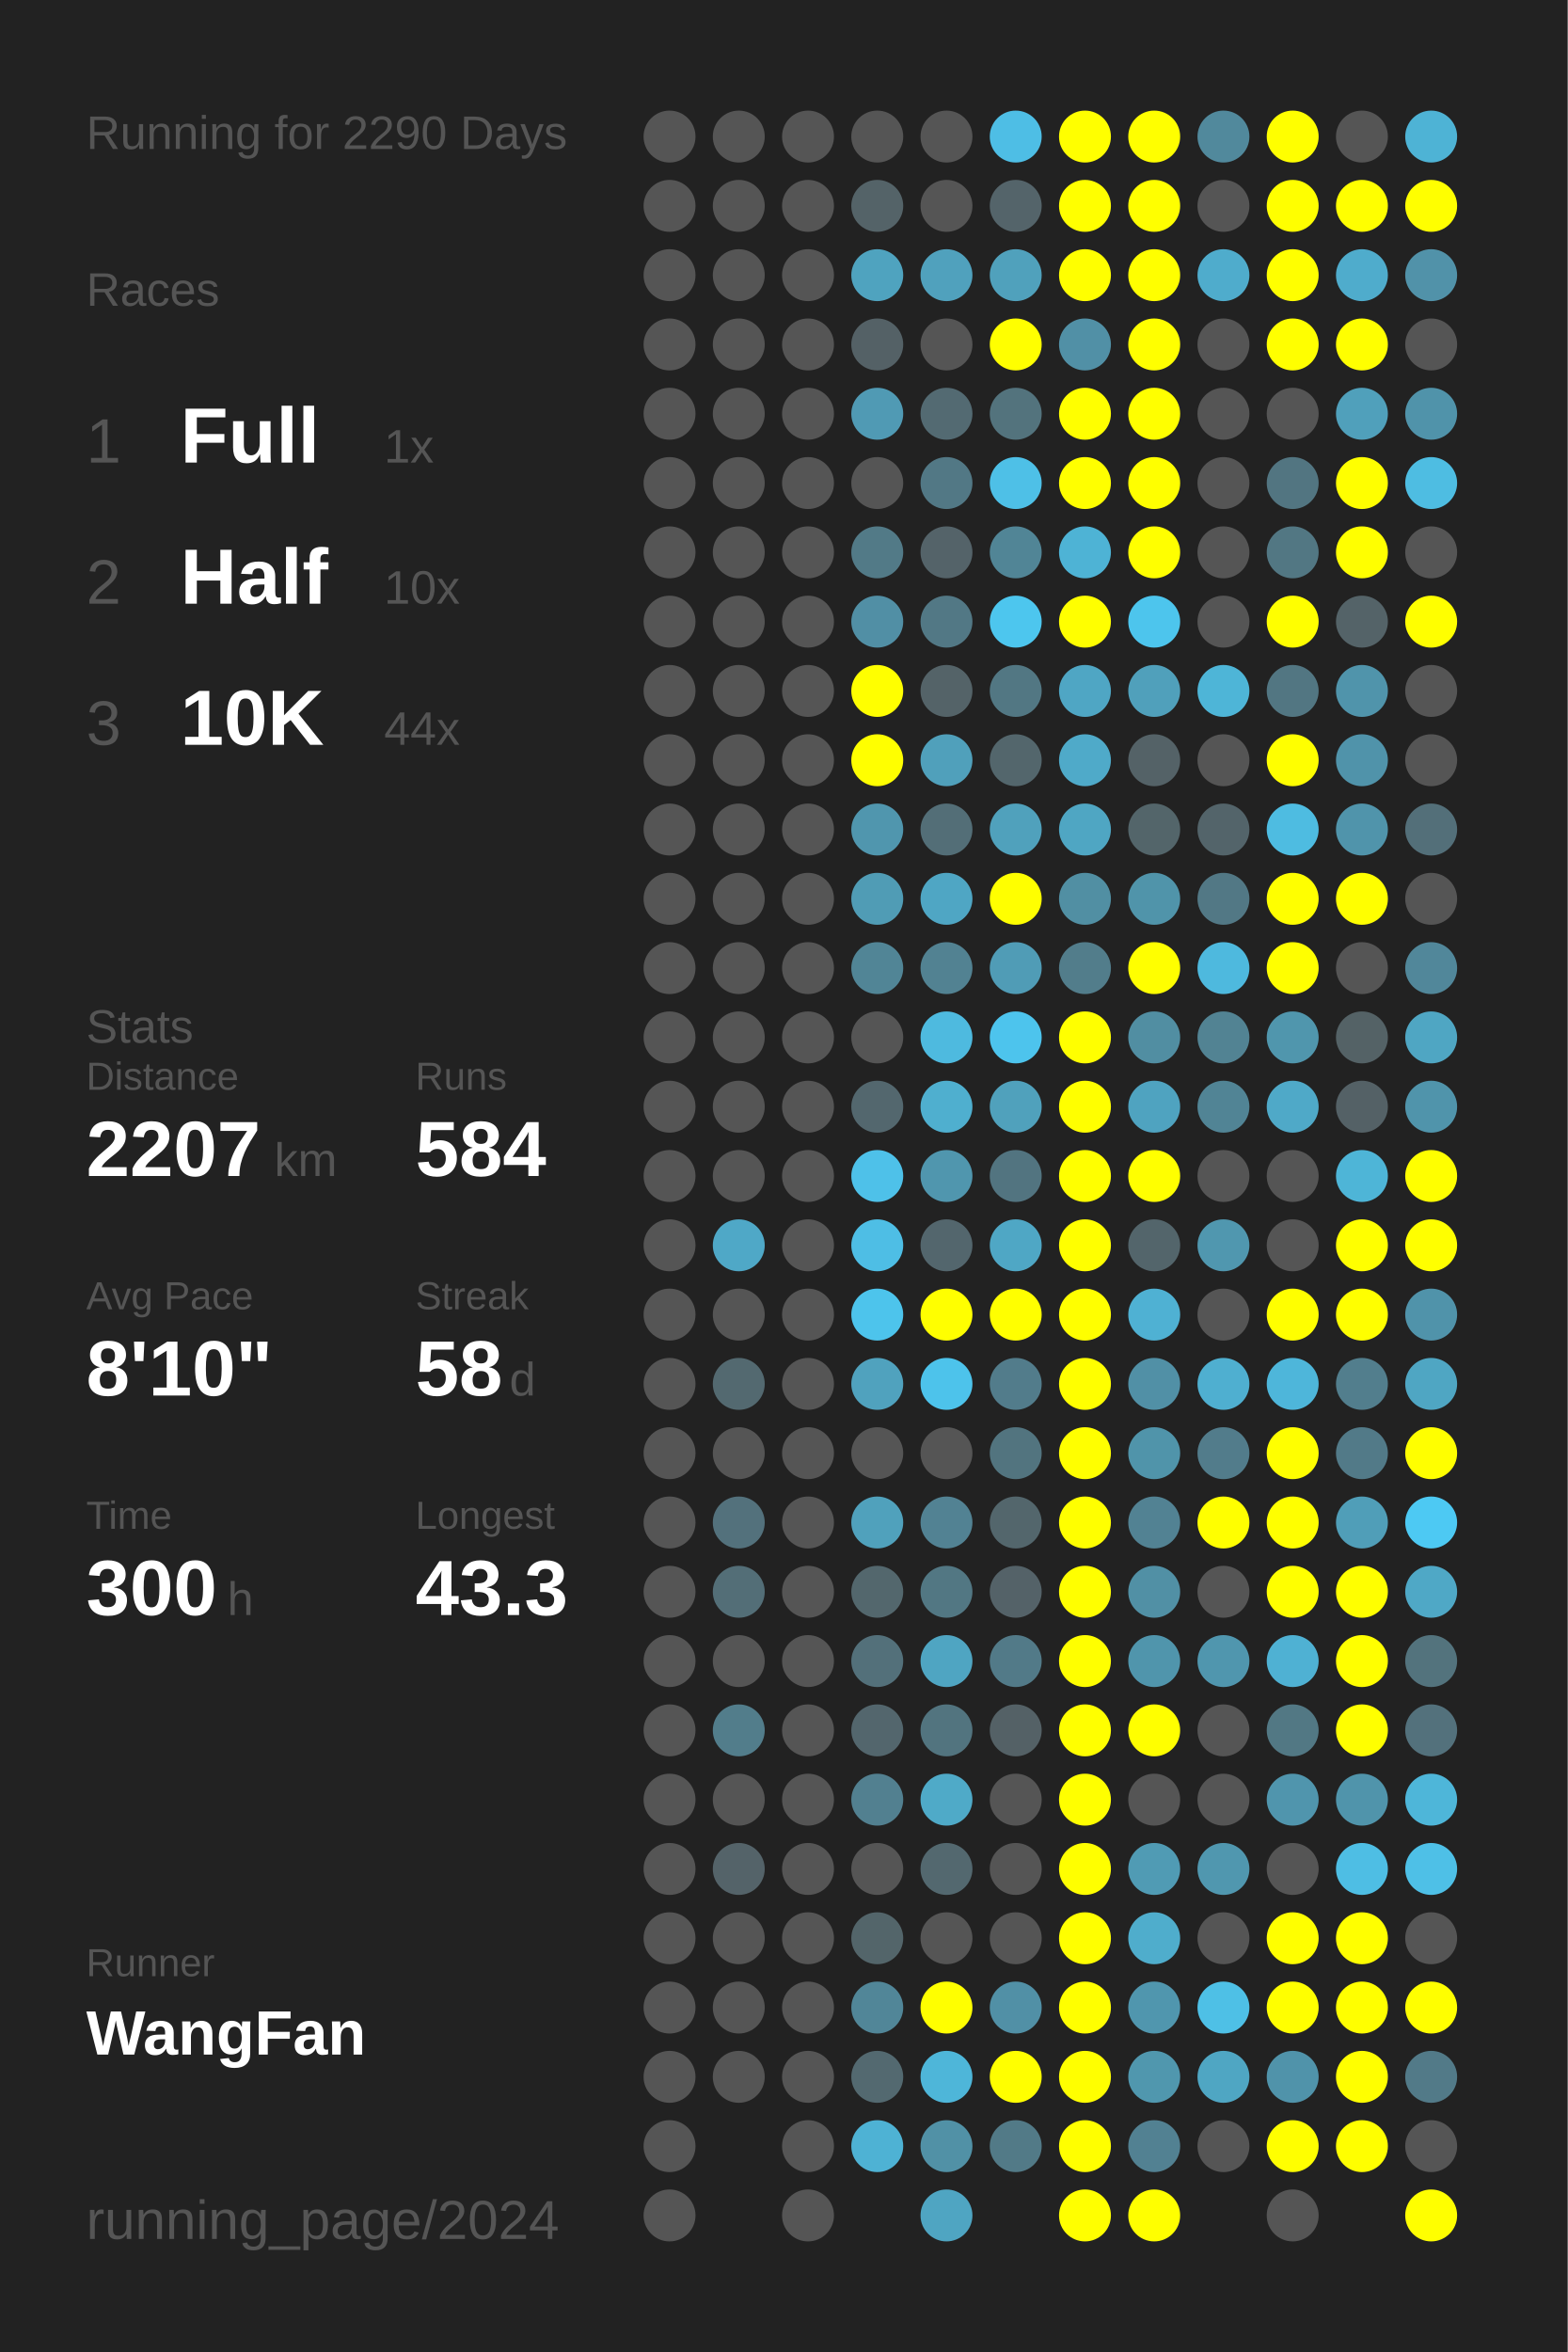
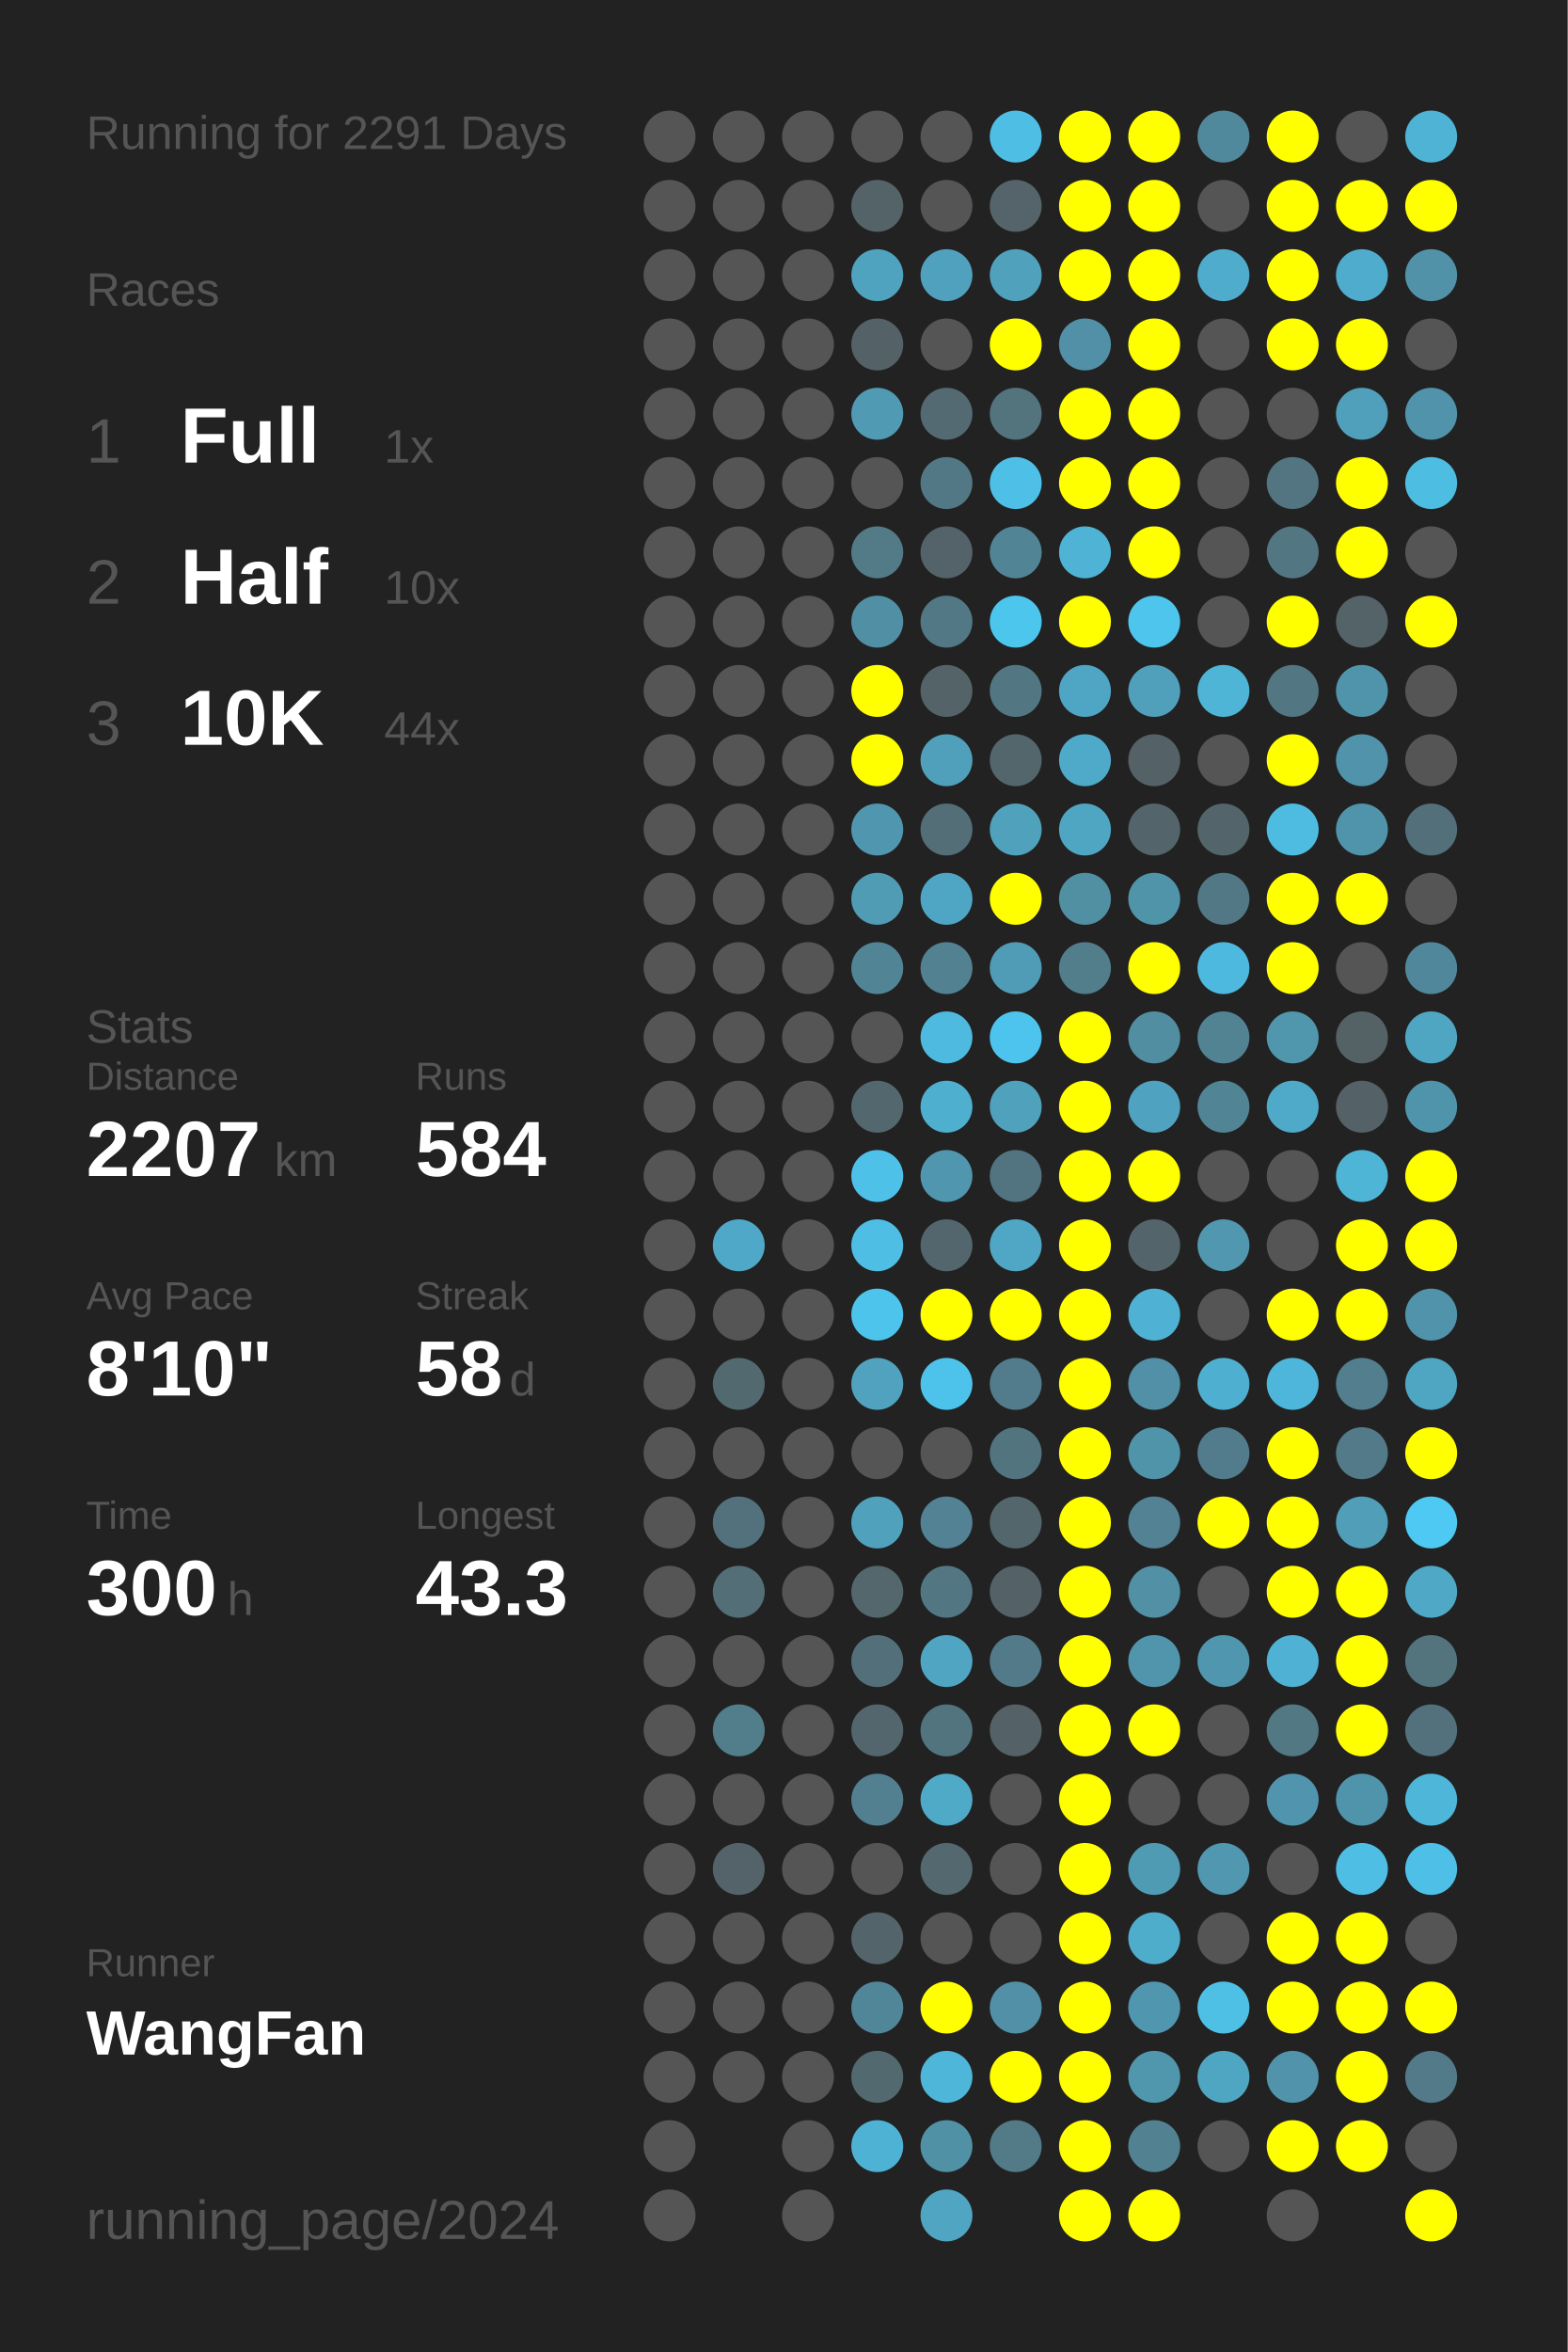
<svg xmlns="http://www.w3.org/2000/svg" baseProfile="full" height="300mm" version="1.1" viewBox="0,0,200,300" width="200mm">
  <defs />
  <rect fill="#222222" height="300" width="200" x="0" y="0" />
-   <text fill="#555555" style="font-size:6px; font-family:Arial;" x="11" y="19">Running for 2290 Days</text>
+   <text fill="#555555" style="font-size:6px; font-family:Arial;" x="11" y="19">Running for 2291 Days</text>
  <text fill="#555555" style="font-size:6px; font-family:Arial;" x="11" y="39">Races</text>
  <text fill="#555555" style="font-size:8px; font-family:Arial;" x="11" y="59">1</text>
  <text fill="#FFFFFF" style="font-size:10px; font-family:Arial; font-weight:bold;" x="23" y="59">Full</text>
  <text fill="#555555" style="font-size:6px; font-family:Arial;" x="49" y="59">1x</text>
  <text fill="#555555" style="font-size:8px; font-family:Arial;" x="11" y="77">2</text>
  <text fill="#FFFFFF" style="font-size:10px; font-family:Arial; font-weight:bold;" x="23" y="77">Half</text>
  <text fill="#555555" style="font-size:6px; font-family:Arial;" x="49" y="77">10x</text>
  <text fill="#555555" style="font-size:8px; font-family:Arial;" x="11" y="95">3</text>
  <text fill="#FFFFFF" style="font-size:10px; font-family:Arial; font-weight:bold;" x="23" y="95">10K</text>
  <text fill="#555555" style="font-size:6px; font-family:Arial;" x="49" y="95">44x</text>
  <text fill="#555555" style="font-size:6px; font-family:Arial;" x="11" y="133">Stats</text>
  <text fill="#555555" style="font-size:5px; font-family:Arial;" x="11" y="139">Distance</text>
  <text fill="#FFFFFF" style="font-size:10px; font-family:Arial; font-weight:bold;" x="11" y="150">2207</text>
  <text fill="#555555" style="font-size:6px; font-family:Arial;" x="35" y="150">km</text>
  <text fill="#555555" style="font-size:5px; font-family:Arial;" x="53" y="139">Runs</text>
  <text fill="#FFFFFF" style="font-size:10px; font-family:Arial; font-weight:bold;" x="53" y="150">584</text>
  <text fill="#555555" style="font-size:5px; font-family:Arial;" x="11" y="167">Avg Pace</text>
  <text fill="#FFFFFF" style="font-size:10px; font-family:Arial; font-weight:bold;" x="11" y="178">8'10"</text>
  <text fill="#555555" style="font-size:5px; font-family:Arial;" x="53" y="167">Streak</text>
  <text fill="#FFFFFF" style="font-size:10px; font-family:Arial; font-weight:bold;" x="53" y="178">58</text>
  <text fill="#555555" style="font-size:6px; font-family:Arial;" x="65" y="178">d</text>
  <text fill="#555555" style="font-size:5px; font-family:Arial;" x="11" y="195">Time</text>
  <text fill="#FFFFFF" style="font-size:10px; font-family:Arial; font-weight:bold;" x="11" y="206">300</text>
  <text fill="#555555" style="font-size:6px; font-family:Arial;" x="29" y="206">h</text>
  <text fill="#555555" style="font-size:5px; font-family:Arial;" x="53" y="195">Longest</text>
  <text fill="#FFFFFF" style="font-size:10px; font-family:Arial; font-weight:bold;" x="53" y="206">43.3</text>
  <text fill="#555555" style="font-size:5px; font-family:Arial;" x="11" y="252.065">Runner</text>
  <text fill="#FFFFFF" style="font-size:8px; font-family:Arial; font-weight:bold;" x="11" y="262.065">WangFan</text>
  <text fill="#555555" style="font-size:7px; font-family:Arial;" x="11" y="285.581">running_page/2024</text>
  <circle cx="85.417" cy="17.419" fill="#555555" r="3.312" />
  <circle cx="85.417" cy="26.258" fill="#555555" r="3.312" />
  <circle cx="85.417" cy="35.097" fill="#555555" r="3.312" />
  <circle cx="85.417" cy="43.935" fill="#555555" r="3.312" />
  <circle cx="85.417" cy="52.774" fill="#555555" r="3.312" />
  <circle cx="85.417" cy="61.613" fill="#555555" r="3.312" />
  <circle cx="85.417" cy="70.452" fill="#555555" r="3.312" />
  <circle cx="85.417" cy="79.29" fill="#555555" r="3.312" />
  <circle cx="85.417" cy="88.129" fill="#555555" r="3.312" />
  <circle cx="85.417" cy="96.968" fill="#555555" r="3.312" />
  <circle cx="85.417" cy="105.806" fill="#555555" r="3.312" />
  <circle cx="85.417" cy="114.645" fill="#555555" r="3.312" />
  <circle cx="85.417" cy="123.484" fill="#555555" r="3.312" />
  <circle cx="85.417" cy="132.323" fill="#555555" r="3.312" />
  <circle cx="85.417" cy="141.161" fill="#555555" r="3.312" />
  <circle cx="85.417" cy="150" fill="#555555" r="3.312" />
  <circle cx="85.417" cy="158.839" fill="#555555" r="3.312" />
  <circle cx="85.417" cy="167.677" fill="#555555" r="3.312" />
  <circle cx="85.417" cy="176.516" fill="#555555" r="3.312" />
  <circle cx="85.417" cy="185.355" fill="#555555" r="3.312" />
  <circle cx="85.417" cy="194.194" fill="#555555" r="3.312" />
  <circle cx="85.417" cy="203.032" fill="#555555" r="3.312" />
  <circle cx="85.417" cy="211.871" fill="#555555" r="3.312" />
  <circle cx="85.417" cy="220.71" fill="#555555" r="3.312" />
  <circle cx="85.417" cy="229.548" fill="#555555" r="3.312" />
  <circle cx="85.417" cy="238.387" fill="#555555" r="3.312" />
  <circle cx="85.417" cy="247.226" fill="#555555" r="3.312" />
  <circle cx="85.417" cy="256.065" fill="#555555" r="3.312" />
  <circle cx="85.417" cy="264.903" fill="#555555" r="3.312" />
  <circle cx="85.417" cy="273.742" fill="#555555" r="3.312" />
  <circle cx="85.417" cy="282.581" fill="#555555" r="3.312" />
  <circle cx="94.25" cy="17.419" fill="#555555" r="3.312" />
  <circle cx="94.25" cy="26.258" fill="#555555" r="3.312" />
  <circle cx="94.25" cy="35.097" fill="#555555" r="3.312" />
  <circle cx="94.25" cy="43.935" fill="#555555" r="3.312" />
  <circle cx="94.25" cy="52.774" fill="#555555" r="3.312" />
  <circle cx="94.25" cy="61.613" fill="#555555" r="3.312" />
  <circle cx="94.25" cy="70.452" fill="#555555" r="3.312" />
  <circle cx="94.25" cy="79.29" fill="#555555" r="3.312" />
  <circle cx="94.25" cy="88.129" fill="#555555" r="3.312" />
  <circle cx="94.25" cy="96.968" fill="#555555" r="3.312" />
  <circle cx="94.25" cy="105.806" fill="#555555" r="3.312" />
  <circle cx="94.25" cy="114.645" fill="#555555" r="3.312" />
  <circle cx="94.25" cy="123.484" fill="#555555" r="3.312" />
  <circle cx="94.25" cy="132.323" fill="#555555" r="3.312" />
  <circle cx="94.25" cy="141.161" fill="#555555" r="3.312" />
  <circle cx="94.25" cy="150" fill="#555555" r="3.312" />
  <circle cx="94.25" cy="158.839" fill="#4fa8c7" r="3.312" />
  <circle cx="94.25" cy="167.677" fill="#555555" r="3.312" />
  <circle cx="94.25" cy="176.516" fill="#536970" r="3.312" />
  <circle cx="94.25" cy="185.355" fill="#555555" r="3.312" />
  <circle cx="94.25" cy="194.194" fill="#53717c" r="3.312" />
  <circle cx="94.25" cy="203.032" fill="#536e77" r="3.312" />
  <circle cx="94.25" cy="211.871" fill="#555555" r="3.312" />
  <circle cx="94.25" cy="220.71" fill="#527d8b" r="3.312" />
  <circle cx="94.25" cy="229.548" fill="#555555" r="3.312" />
  <circle cx="94.25" cy="238.387" fill="#546369" r="3.312" />
  <circle cx="94.25" cy="247.226" fill="#555555" r="3.312" />
  <circle cx="94.25" cy="256.065" fill="#555555" r="3.312" />
  <circle cx="94.25" cy="264.903" fill="#555555" r="3.312" />
  <circle cx="103.083" cy="17.419" fill="#555555" r="3.312" />
  <circle cx="103.083" cy="26.258" fill="#555555" r="3.312" />
  <circle cx="103.083" cy="35.097" fill="#555555" r="3.312" />
  <circle cx="103.083" cy="43.935" fill="#555555" r="3.312" />
  <circle cx="103.083" cy="52.774" fill="#555555" r="3.312" />
  <circle cx="103.083" cy="61.613" fill="#555555" r="3.312" />
  <circle cx="103.083" cy="70.452" fill="#555555" r="3.312" />
  <circle cx="103.083" cy="79.29" fill="#555555" r="3.312" />
  <circle cx="103.083" cy="88.129" fill="#555555" r="3.312" />
  <circle cx="103.083" cy="96.968" fill="#555555" r="3.312" />
  <circle cx="103.083" cy="105.806" fill="#555555" r="3.312" />
  <circle cx="103.083" cy="114.645" fill="#555555" r="3.312" />
  <circle cx="103.083" cy="123.484" fill="#555555" r="3.312" />
  <circle cx="103.083" cy="132.323" fill="#555555" r="3.312" />
  <circle cx="103.083" cy="141.161" fill="#555555" r="3.312" />
  <circle cx="103.083" cy="150" fill="#555555" r="3.312" />
  <circle cx="103.083" cy="158.839" fill="#555555" r="3.312" />
  <circle cx="103.083" cy="167.677" fill="#555555" r="3.312" />
  <circle cx="103.083" cy="176.516" fill="#555555" r="3.312" />
  <circle cx="103.083" cy="185.355" fill="#555555" r="3.312" />
  <circle cx="103.083" cy="194.194" fill="#555555" r="3.312" />
  <circle cx="103.083" cy="203.032" fill="#555555" r="3.312" />
  <circle cx="103.083" cy="211.871" fill="#555555" r="3.312" />
  <circle cx="103.083" cy="220.71" fill="#555555" r="3.312" />
  <circle cx="103.083" cy="229.548" fill="#555555" r="3.312" />
  <circle cx="103.083" cy="238.387" fill="#555555" r="3.312" />
  <circle cx="103.083" cy="247.226" fill="#555555" r="3.312" />
  <circle cx="103.083" cy="256.065" fill="#555555" r="3.312" />
  <circle cx="103.083" cy="264.903" fill="#555555" r="3.312" />
  <circle cx="103.083" cy="273.742" fill="#555555" r="3.312" />
  <circle cx="103.083" cy="282.581" fill="#555555" r="3.312" />
  <circle cx="111.917" cy="17.419" fill="#555555" r="3.312" />
  <circle cx="111.917" cy="26.258" fill="#546368" r="3.312" />
  <circle cx="111.917" cy="35.097" fill="#4fa3bf" r="3.312" />
  <circle cx="111.917" cy="43.935" fill="#546166" r="3.312" />
  <circle cx="111.917" cy="52.774" fill="#509ab4" r="3.312" />
  <circle cx="111.917" cy="61.613" fill="#555555" r="3.312" />
  <circle cx="111.917" cy="70.452" fill="#527a87" r="3.312" />
  <circle cx="111.917" cy="79.29" fill="#518fa5" r="3.312" />
  <circle cx="111.917" cy="88.129" fill="#FFFF00" r="3.312" />
  <circle cx="111.917" cy="96.968" fill="#FFFF00" r="3.312" />
  <circle cx="111.917" cy="105.806" fill="#5096ae" r="3.312" />
  <circle cx="111.917" cy="114.645" fill="#509cb5" r="3.312" />
  <circle cx="111.917" cy="123.484" fill="#518596" r="3.312" />
  <circle cx="111.917" cy="132.323" fill="#555555" r="3.312" />
  <circle cx="111.917" cy="141.161" fill="#53676e" r="3.312" />
  <circle cx="111.917" cy="150" fill="#4ec1e9" r="3.312" />
  <circle cx="111.917" cy="158.839" fill="#4ebee5" r="3.312" />
  <circle cx="111.917" cy="167.677" fill="#4dc4ec" r="3.312" />
  <circle cx="111.917" cy="176.516" fill="#50a2be" r="3.312" />
  <circle cx="111.917" cy="185.355" fill="#555555" r="3.312" />
  <circle cx="111.917" cy="194.194" fill="#50a1bc" r="3.312" />
  <circle cx="111.917" cy="203.032" fill="#53676d" r="3.312" />
  <circle cx="111.917" cy="211.871" fill="#53707a" r="3.312" />
  <circle cx="111.917" cy="220.71" fill="#53666d" r="3.312" />
  <circle cx="111.917" cy="229.548" fill="#528090" r="3.312" />
  <circle cx="111.917" cy="238.387" fill="#555555" r="3.312" />
  <circle cx="111.917" cy="247.226" fill="#53656a" r="3.312" />
  <circle cx="111.917" cy="256.065" fill="#518698" r="3.312" />
  <circle cx="111.917" cy="264.903" fill="#536970" r="3.312" />
  <circle cx="111.917" cy="273.742" fill="#4eb2d4" r="3.312" />
  <circle cx="120.75" cy="17.419" fill="#555555" r="3.312" />
  <circle cx="120.75" cy="26.258" fill="#555555" r="3.312" />
  <circle cx="120.75" cy="35.097" fill="#50a1bd" r="3.312" />
  <circle cx="120.75" cy="43.935" fill="#555555" r="3.312" />
  <circle cx="120.75" cy="52.774" fill="#536a72" r="3.312" />
  <circle cx="120.75" cy="61.613" fill="#527885" r="3.312" />
  <circle cx="120.75" cy="70.452" fill="#546369" r="3.312" />
  <circle cx="120.75" cy="79.29" fill="#527885" r="3.312" />
  <circle cx="120.75" cy="88.129" fill="#546368" r="3.312" />
  <circle cx="120.75" cy="96.968" fill="#50a0bb" r="3.312" />
  <circle cx="120.75" cy="105.806" fill="#536e77" r="3.312" />
  <circle cx="120.75" cy="114.645" fill="#4fa6c4" r="3.312" />
  <circle cx="120.75" cy="123.484" fill="#528292" r="3.312" />
  <circle cx="120.75" cy="132.323" fill="#4ebadf" r="3.312" />
  <circle cx="120.75" cy="141.161" fill="#4fafcf" r="3.312" />
  <circle cx="120.75" cy="150" fill="#5096ae" r="3.312" />
  <circle cx="120.75" cy="158.839" fill="#53666d" r="3.312" />
  <circle cx="120.75" cy="167.677" fill="#FFFF00" r="3.312" />
  <circle cx="120.75" cy="176.516" fill="#4dc3eb" r="3.312" />
  <circle cx="120.75" cy="185.355" fill="#555555" r="3.312" />
  <circle cx="120.75" cy="194.194" fill="#528293" r="3.312" />
  <circle cx="120.75" cy="203.032" fill="#527783" r="3.312" />
  <circle cx="120.75" cy="211.871" fill="#4fa5c2" r="3.312" />
  <circle cx="120.75" cy="220.71" fill="#52747f" r="3.312" />
  <circle cx="120.75" cy="229.548" fill="#4faac8" r="3.312" />
  <circle cx="120.75" cy="238.387" fill="#53686f" r="3.312" />
  <circle cx="120.75" cy="247.226" fill="#555555" r="3.312" />
  <circle cx="120.75" cy="256.065" fill="#FFFF00" r="3.312" />
  <circle cx="120.75" cy="264.903" fill="#4eb6d9" r="3.312" />
  <circle cx="120.75" cy="273.742" fill="#5191a6" r="3.312" />
  <circle cx="120.75" cy="282.581" fill="#4fa5c2" r="3.312" />
  <circle cx="129.583" cy="17.419" fill="#4ebee5" r="3.312" />
  <circle cx="129.583" cy="26.258" fill="#54646a" r="3.312" />
  <circle cx="129.583" cy="35.097" fill="#50a1bc" r="3.312" />
  <circle cx="129.583" cy="43.935" fill="#FFFF00" r="3.312" />
  <circle cx="129.583" cy="52.774" fill="#53737d" r="3.312" />
  <circle cx="129.583" cy="61.613" fill="#4ec0e7" r="3.312" />
  <circle cx="129.583" cy="70.452" fill="#518596" r="3.312" />
  <circle cx="129.583" cy="79.29" fill="#4dc6ee" r="3.312" />
  <circle cx="129.583" cy="88.129" fill="#527783" r="3.312" />
  <circle cx="129.583" cy="96.968" fill="#53666c" r="3.312" />
  <circle cx="129.583" cy="105.806" fill="#50a1bc" r="3.312" />
  <circle cx="129.583" cy="114.645" fill="#FFFF00" r="3.312" />
  <circle cx="129.583" cy="123.484" fill="#509cb6" r="3.312" />
  <circle cx="129.583" cy="132.323" fill="#4dc4ed" r="3.312" />
  <circle cx="129.583" cy="141.161" fill="#50a1bc" r="3.312" />
  <circle cx="129.583" cy="150" fill="#527480" r="3.312" />
  <circle cx="129.583" cy="158.839" fill="#4fa7c5" r="3.312" />
  <circle cx="129.583" cy="167.677" fill="#FFFF00" r="3.312" />
  <circle cx="129.583" cy="176.516" fill="#527c8b" r="3.312" />
  <circle cx="129.583" cy="185.355" fill="#52747f" r="3.312" />
  <circle cx="129.583" cy="194.194" fill="#53666c" r="3.312" />
  <circle cx="129.583" cy="203.032" fill="#546268" r="3.312" />
  <circle cx="129.583" cy="211.871" fill="#527a88" r="3.312" />
  <circle cx="129.583" cy="220.71" fill="#546166" r="3.312" />
  <circle cx="129.583" cy="229.548" fill="#555555" r="3.312" />
  <circle cx="129.583" cy="238.387" fill="#555555" r="3.312" />
  <circle cx="129.583" cy="247.226" fill="#555555" r="3.312" />
  <circle cx="129.583" cy="256.065" fill="#5190a6" r="3.312" />
  <circle cx="129.583" cy="264.903" fill="#FFFF00" r="3.312" />
  <circle cx="129.583" cy="273.742" fill="#527a87" r="3.312" />
  <circle cx="138.417" cy="17.419" fill="#FFFF00" r="3.312" />
  <circle cx="138.417" cy="26.258" fill="#FFFF00" r="3.312" />
  <circle cx="138.417" cy="35.097" fill="#FFFF00" r="3.312" />
  <circle cx="138.417" cy="43.935" fill="#5190a6" r="3.312" />
  <circle cx="138.417" cy="52.774" fill="#FFFF00" r="3.312" />
  <circle cx="138.417" cy="61.613" fill="#FFFF00" r="3.312" />
  <circle cx="138.417" cy="70.452" fill="#4eb3d5" r="3.312" />
  <circle cx="138.417" cy="79.29" fill="#FFFF00" r="3.312" />
  <circle cx="138.417" cy="88.129" fill="#4fa6c4" r="3.312" />
  <circle cx="138.417" cy="96.968" fill="#4faac9" r="3.312" />
  <circle cx="138.417" cy="105.806" fill="#4fa6c3" r="3.312" />
  <circle cx="138.417" cy="114.645" fill="#518fa3" r="3.312" />
  <circle cx="138.417" cy="123.484" fill="#527d8b" r="3.312" />
  <circle cx="138.417" cy="132.323" fill="#FFFF00" r="3.312" />
  <circle cx="138.417" cy="141.161" fill="#FFFF00" r="3.312" />
  <circle cx="138.417" cy="150" fill="#FFFF00" r="3.312" />
  <circle cx="138.417" cy="158.839" fill="#FFFF00" r="3.312" />
  <circle cx="138.417" cy="167.677" fill="#FFFF00" r="3.312" />
  <circle cx="138.417" cy="176.516" fill="#FFFF00" r="3.312" />
  <circle cx="138.417" cy="185.355" fill="#FFFF00" r="3.312" />
  <circle cx="138.417" cy="194.194" fill="#FFFF00" r="3.312" />
  <circle cx="138.417" cy="203.032" fill="#FFFF00" r="3.312" />
  <circle cx="138.417" cy="211.871" fill="#FFFF00" r="3.312" />
  <circle cx="138.417" cy="220.71" fill="#FFFF00" r="3.312" />
  <circle cx="138.417" cy="229.548" fill="#FFFF00" r="3.312" />
  <circle cx="138.417" cy="238.387" fill="#FFFF00" r="3.312" />
  <circle cx="138.417" cy="247.226" fill="#FFFF00" r="3.312" />
  <circle cx="138.417" cy="256.065" fill="#FFFF00" r="3.312" />
  <circle cx="138.417" cy="264.903" fill="#FFFF00" r="3.312" />
  <circle cx="138.417" cy="273.742" fill="#FFFF00" r="3.312" />
  <circle cx="138.417" cy="282.581" fill="#FFFF00" r="3.312" />
  <circle cx="147.25" cy="17.419" fill="#FFFF00" r="3.312" />
  <circle cx="147.25" cy="26.258" fill="#FFFF00" r="3.312" />
  <circle cx="147.25" cy="35.097" fill="#FFFF00" r="3.312" />
  <circle cx="147.25" cy="43.935" fill="#FFFF00" r="3.312" />
  <circle cx="147.25" cy="52.774" fill="#FFFF00" r="3.312" />
  <circle cx="147.25" cy="61.613" fill="#FFFF00" r="3.312" />
  <circle cx="147.25" cy="70.452" fill="#FFFF00" r="3.312" />
  <circle cx="147.25" cy="79.29" fill="#4dc5ed" r="3.312" />
  <circle cx="147.25" cy="88.129" fill="#50a0bb" r="3.312" />
  <circle cx="147.25" cy="96.968" fill="#546267" r="3.312" />
  <circle cx="147.25" cy="105.806" fill="#53656a" r="3.312" />
  <circle cx="147.25" cy="114.645" fill="#5094aa" r="3.312" />
  <circle cx="147.25" cy="123.484" fill="#FFFF00" r="3.312" />
  <circle cx="147.25" cy="132.323" fill="#518ea2" r="3.312" />
  <circle cx="147.25" cy="141.161" fill="#4fa3c0" r="3.312" />
  <circle cx="147.25" cy="150" fill="#FFFF00" r="3.312" />
  <circle cx="147.25" cy="158.839" fill="#53656b" r="3.312" />
  <circle cx="147.25" cy="167.677" fill="#4fb1d3" r="3.312" />
  <circle cx="147.25" cy="176.516" fill="#5190a6" r="3.312" />
  <circle cx="147.25" cy="185.355" fill="#5094aa" r="3.312" />
  <circle cx="147.25" cy="194.194" fill="#528293" r="3.312" />
  <circle cx="147.25" cy="203.032" fill="#5190a5" r="3.312" />
  <circle cx="147.25" cy="211.871" fill="#5095ac" r="3.312" />
  <circle cx="147.25" cy="220.71" fill="#FFFF00" r="3.312" />
  <circle cx="147.25" cy="229.548" fill="#555555" r="3.312" />
  <circle cx="147.25" cy="238.387" fill="#509bb4" r="3.312" />
  <circle cx="147.25" cy="247.226" fill="#4fadcc" r="3.312" />
  <circle cx="147.25" cy="256.065" fill="#5096ae" r="3.312" />
  <circle cx="147.25" cy="264.903" fill="#5097ae" r="3.312" />
  <circle cx="147.25" cy="273.742" fill="#528192" r="3.312" />
  <circle cx="147.25" cy="282.581" fill="#FFFF00" r="3.312" />
  <circle cx="156.083" cy="17.419" fill="#51899c" r="3.312" />
  <circle cx="156.083" cy="26.258" fill="#555555" r="3.312" />
  <circle cx="156.083" cy="35.097" fill="#4faccc" r="3.312" />
  <circle cx="156.083" cy="43.935" fill="#555555" r="3.312" />
  <circle cx="156.083" cy="52.774" fill="#555555" r="3.312" />
  <circle cx="156.083" cy="61.613" fill="#555555" r="3.312" />
  <circle cx="156.083" cy="70.452" fill="#555555" r="3.312" />
  <circle cx="156.083" cy="79.29" fill="#555555" r="3.312" />
  <circle cx="156.083" cy="88.129" fill="#4eb5d7" r="3.312" />
  <circle cx="156.083" cy="96.968" fill="#555555" r="3.312" />
  <circle cx="156.083" cy="105.806" fill="#53646a" r="3.312" />
  <circle cx="156.083" cy="114.645" fill="#527885" r="3.312" />
  <circle cx="156.083" cy="123.484" fill="#4eb9de" r="3.312" />
  <circle cx="156.083" cy="132.323" fill="#528393" r="3.312" />
  <circle cx="156.083" cy="141.161" fill="#518495" r="3.312" />
  <circle cx="156.083" cy="150" fill="#555555" r="3.312" />
  <circle cx="156.083" cy="158.839" fill="#5097af" r="3.312" />
  <circle cx="156.083" cy="167.677" fill="#555555" r="3.312" />
  <circle cx="156.083" cy="176.516" fill="#4fafd0" r="3.312" />
  <circle cx="156.083" cy="185.355" fill="#527c8b" r="3.312" />
  <circle cx="156.083" cy="194.194" fill="#FFFF00" r="3.312" />
  <circle cx="156.083" cy="203.032" fill="#555555" r="3.312" />
  <circle cx="156.083" cy="211.871" fill="#5096ae" r="3.312" />
  <circle cx="156.083" cy="220.71" fill="#555555" r="3.312" />
  <circle cx="156.083" cy="229.548" fill="#555555" r="3.312" />
  <circle cx="156.083" cy="238.387" fill="#5097af" r="3.312" />
  <circle cx="156.083" cy="247.226" fill="#555555" r="3.312" />
  <circle cx="156.083" cy="256.065" fill="#4ec0e6" r="3.312" />
  <circle cx="156.083" cy="264.903" fill="#4fa6c3" r="3.312" />
  <circle cx="156.083" cy="273.742" fill="#555555" r="3.312" />
  <circle cx="164.917" cy="17.419" fill="#FFFF00" r="3.312" />
  <circle cx="164.917" cy="26.258" fill="#FFFF00" r="3.312" />
  <circle cx="164.917" cy="35.097" fill="#FFFF00" r="3.312" />
  <circle cx="164.917" cy="43.935" fill="#FFFF00" r="3.312" />
  <circle cx="164.917" cy="52.774" fill="#555555" r="3.312" />
  <circle cx="164.917" cy="61.613" fill="#527581" r="3.312" />
  <circle cx="164.917" cy="70.452" fill="#527783" r="3.312" />
  <circle cx="164.917" cy="79.29" fill="#FFFF00" r="3.312" />
  <circle cx="164.917" cy="88.129" fill="#527682" r="3.312" />
  <circle cx="164.917" cy="96.968" fill="#FFFF00" r="3.312" />
  <circle cx="164.917" cy="105.806" fill="#4ebce1" r="3.312" />
  <circle cx="164.917" cy="114.645" fill="#FFFF00" r="3.312" />
  <circle cx="164.917" cy="123.484" fill="#FFFF00" r="3.312" />
  <circle cx="164.917" cy="132.323" fill="#5096ad" r="3.312" />
  <circle cx="164.917" cy="141.161" fill="#4fa9c8" r="3.312" />
  <circle cx="164.917" cy="150" fill="#555555" r="3.312" />
  <circle cx="164.917" cy="158.839" fill="#555555" r="3.312" />
  <circle cx="164.917" cy="167.677" fill="#FFFF00" r="3.312" />
  <circle cx="164.917" cy="176.516" fill="#4eb6da" r="3.312" />
  <circle cx="164.917" cy="185.355" fill="#FFFF00" r="3.312" />
  <circle cx="164.917" cy="194.194" fill="#FFFF00" r="3.312" />
  <circle cx="164.917" cy="203.032" fill="#FFFF00" r="3.312" />
  <circle cx="164.917" cy="211.871" fill="#4fb1d3" r="3.312" />
  <circle cx="164.917" cy="220.71" fill="#527884" r="3.312" />
  <circle cx="164.917" cy="229.548" fill="#5095ad" r="3.312" />
  <circle cx="164.917" cy="238.387" fill="#555555" r="3.312" />
  <circle cx="164.917" cy="247.226" fill="#FFFF00" r="3.312" />
  <circle cx="164.917" cy="256.065" fill="#FFFF00" r="3.312" />
  <circle cx="164.917" cy="264.903" fill="#5093aa" r="3.312" />
  <circle cx="164.917" cy="273.742" fill="#FFFF00" r="3.312" />
  <circle cx="164.917" cy="282.581" fill="#555555" r="3.312" />
  <circle cx="173.75" cy="17.419" fill="#555555" r="3.312" />
  <circle cx="173.75" cy="26.258" fill="#FFFF00" r="3.312" />
  <circle cx="173.75" cy="35.097" fill="#4faccc" r="3.312" />
  <circle cx="173.75" cy="43.935" fill="#FFFF00" r="3.312" />
  <circle cx="173.75" cy="52.774" fill="#50a0bb" r="3.312" />
  <circle cx="173.75" cy="61.613" fill="#FFFF00" r="3.312" />
  <circle cx="173.75" cy="70.452" fill="#FFFF00" r="3.312" />
  <circle cx="173.75" cy="79.29" fill="#546368" r="3.312" />
  <circle cx="173.75" cy="88.129" fill="#5094ab" r="3.312" />
  <circle cx="173.75" cy="96.968" fill="#5093aa" r="3.312" />
  <circle cx="173.75" cy="105.806" fill="#5094ab" r="3.312" />
  <circle cx="173.75" cy="114.645" fill="#FFFF00" r="3.312" />
  <circle cx="173.75" cy="123.484" fill="#555555" r="3.312" />
  <circle cx="173.75" cy="132.323" fill="#546266" r="3.312" />
  <circle cx="173.75" cy="141.161" fill="#546166" r="3.312" />
  <circle cx="173.75" cy="150" fill="#4eb5d7" r="3.312" />
  <circle cx="173.75" cy="158.839" fill="#FFFF00" r="3.312" />
  <circle cx="173.75" cy="167.677" fill="#FFFF00" r="3.312" />
  <circle cx="173.75" cy="176.516" fill="#527e8d" r="3.312" />
  <circle cx="173.75" cy="185.355" fill="#527a88" r="3.312" />
  <circle cx="173.75" cy="194.194" fill="#509eb8" r="3.312" />
  <circle cx="173.75" cy="203.032" fill="#FFFF00" r="3.312" />
  <circle cx="173.75" cy="211.871" fill="#FFFF00" r="3.312" />
  <circle cx="173.75" cy="220.71" fill="#FFFF00" r="3.312" />
  <circle cx="173.75" cy="229.548" fill="#5094ab" r="3.312" />
  <circle cx="173.75" cy="238.387" fill="#4ebee4" r="3.312" />
  <circle cx="173.75" cy="247.226" fill="#FFFF00" r="3.312" />
  <circle cx="173.75" cy="256.065" fill="#FFFF00" r="3.312" />
  <circle cx="173.75" cy="264.903" fill="#FFFF00" r="3.312" />
  <circle cx="173.75" cy="273.742" fill="#FFFF00" r="3.312" />
  <circle cx="182.583" cy="17.419" fill="#4eb3d5" r="3.312" />
  <circle cx="182.583" cy="26.258" fill="#FFFF00" r="3.312" />
  <circle cx="182.583" cy="35.097" fill="#5192a9" r="3.312" />
  <circle cx="182.583" cy="43.935" fill="#555555" r="3.312" />
  <circle cx="182.583" cy="52.774" fill="#5093aa" r="3.312" />
  <circle cx="182.583" cy="61.613" fill="#4ebde2" r="3.312" />
  <circle cx="182.583" cy="70.452" fill="#555555" r="3.312" />
  <circle cx="182.583" cy="79.29" fill="#FFFF00" r="3.312" />
  <circle cx="182.583" cy="88.129" fill="#555555" r="3.312" />
  <circle cx="182.583" cy="96.968" fill="#555555" r="3.312" />
  <circle cx="182.583" cy="105.806" fill="#536f79" r="3.312" />
  <circle cx="182.583" cy="114.645" fill="#555555" r="3.312" />
  <circle cx="182.583" cy="123.484" fill="#51879a" r="3.312" />
  <circle cx="182.583" cy="132.323" fill="#4fa6c3" r="3.312" />
  <circle cx="182.583" cy="141.161" fill="#5094ab" r="3.312" />
  <circle cx="182.583" cy="150" fill="#FFFF00" r="3.312" />
  <circle cx="182.583" cy="158.839" fill="#FFFF00" r="3.312" />
  <circle cx="182.583" cy="167.677" fill="#5093aa" r="3.312" />
  <circle cx="182.583" cy="176.516" fill="#4fa6c3" r="3.312" />
  <circle cx="182.583" cy="185.355" fill="#FFFF00" r="3.312" />
  <circle cx="182.583" cy="194.194" fill="#4dc9f3" r="3.312" />
  <circle cx="182.583" cy="203.032" fill="#4fa8c6" r="3.312" />
  <circle cx="182.583" cy="211.871" fill="#53737d" r="3.312" />
  <circle cx="182.583" cy="220.71" fill="#53717c" r="3.312" />
  <circle cx="182.583" cy="229.548" fill="#4eb6d9" r="3.312" />
  <circle cx="182.583" cy="238.387" fill="#4ec0e7" r="3.312" />
  <circle cx="182.583" cy="247.226" fill="#555555" r="3.312" />
  <circle cx="182.583" cy="256.065" fill="#FFFF00" r="3.312" />
  <circle cx="182.583" cy="264.903" fill="#527a88" r="3.312" />
  <circle cx="182.583" cy="273.742" fill="#555555" r="3.312" />
  <circle cx="182.583" cy="282.581" fill="#FFFF00" r="3.312" />
</svg>
